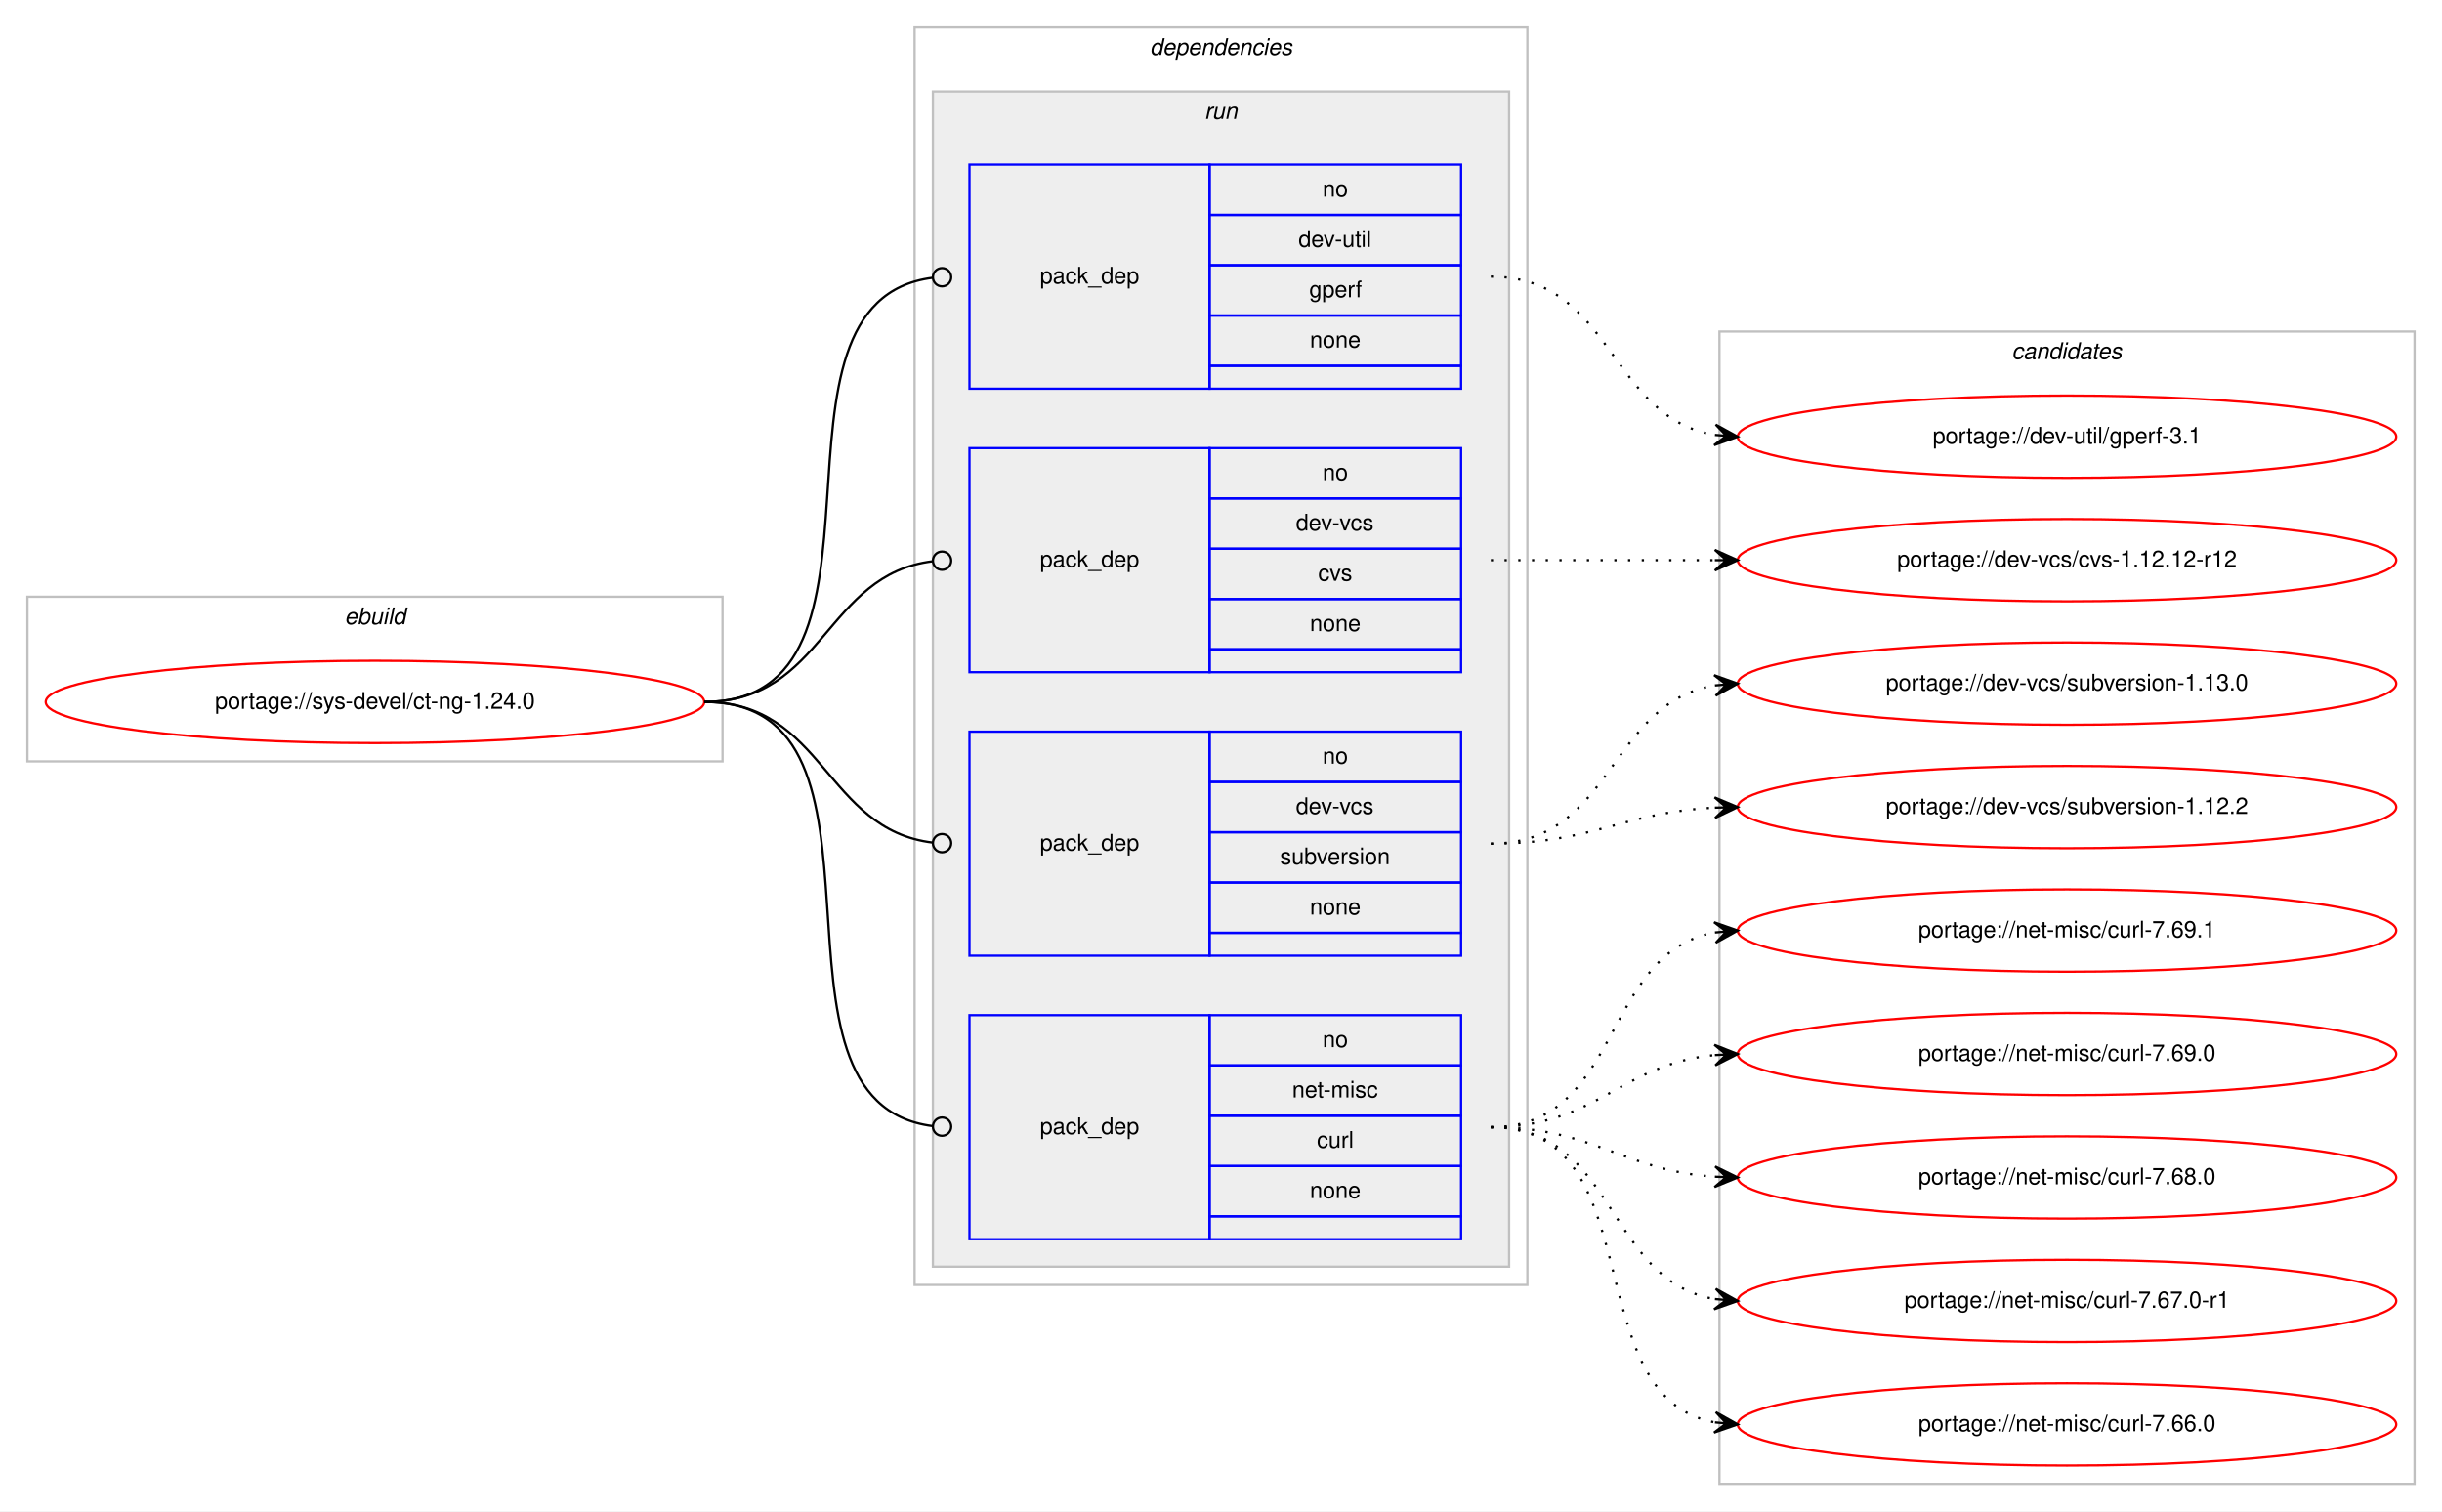
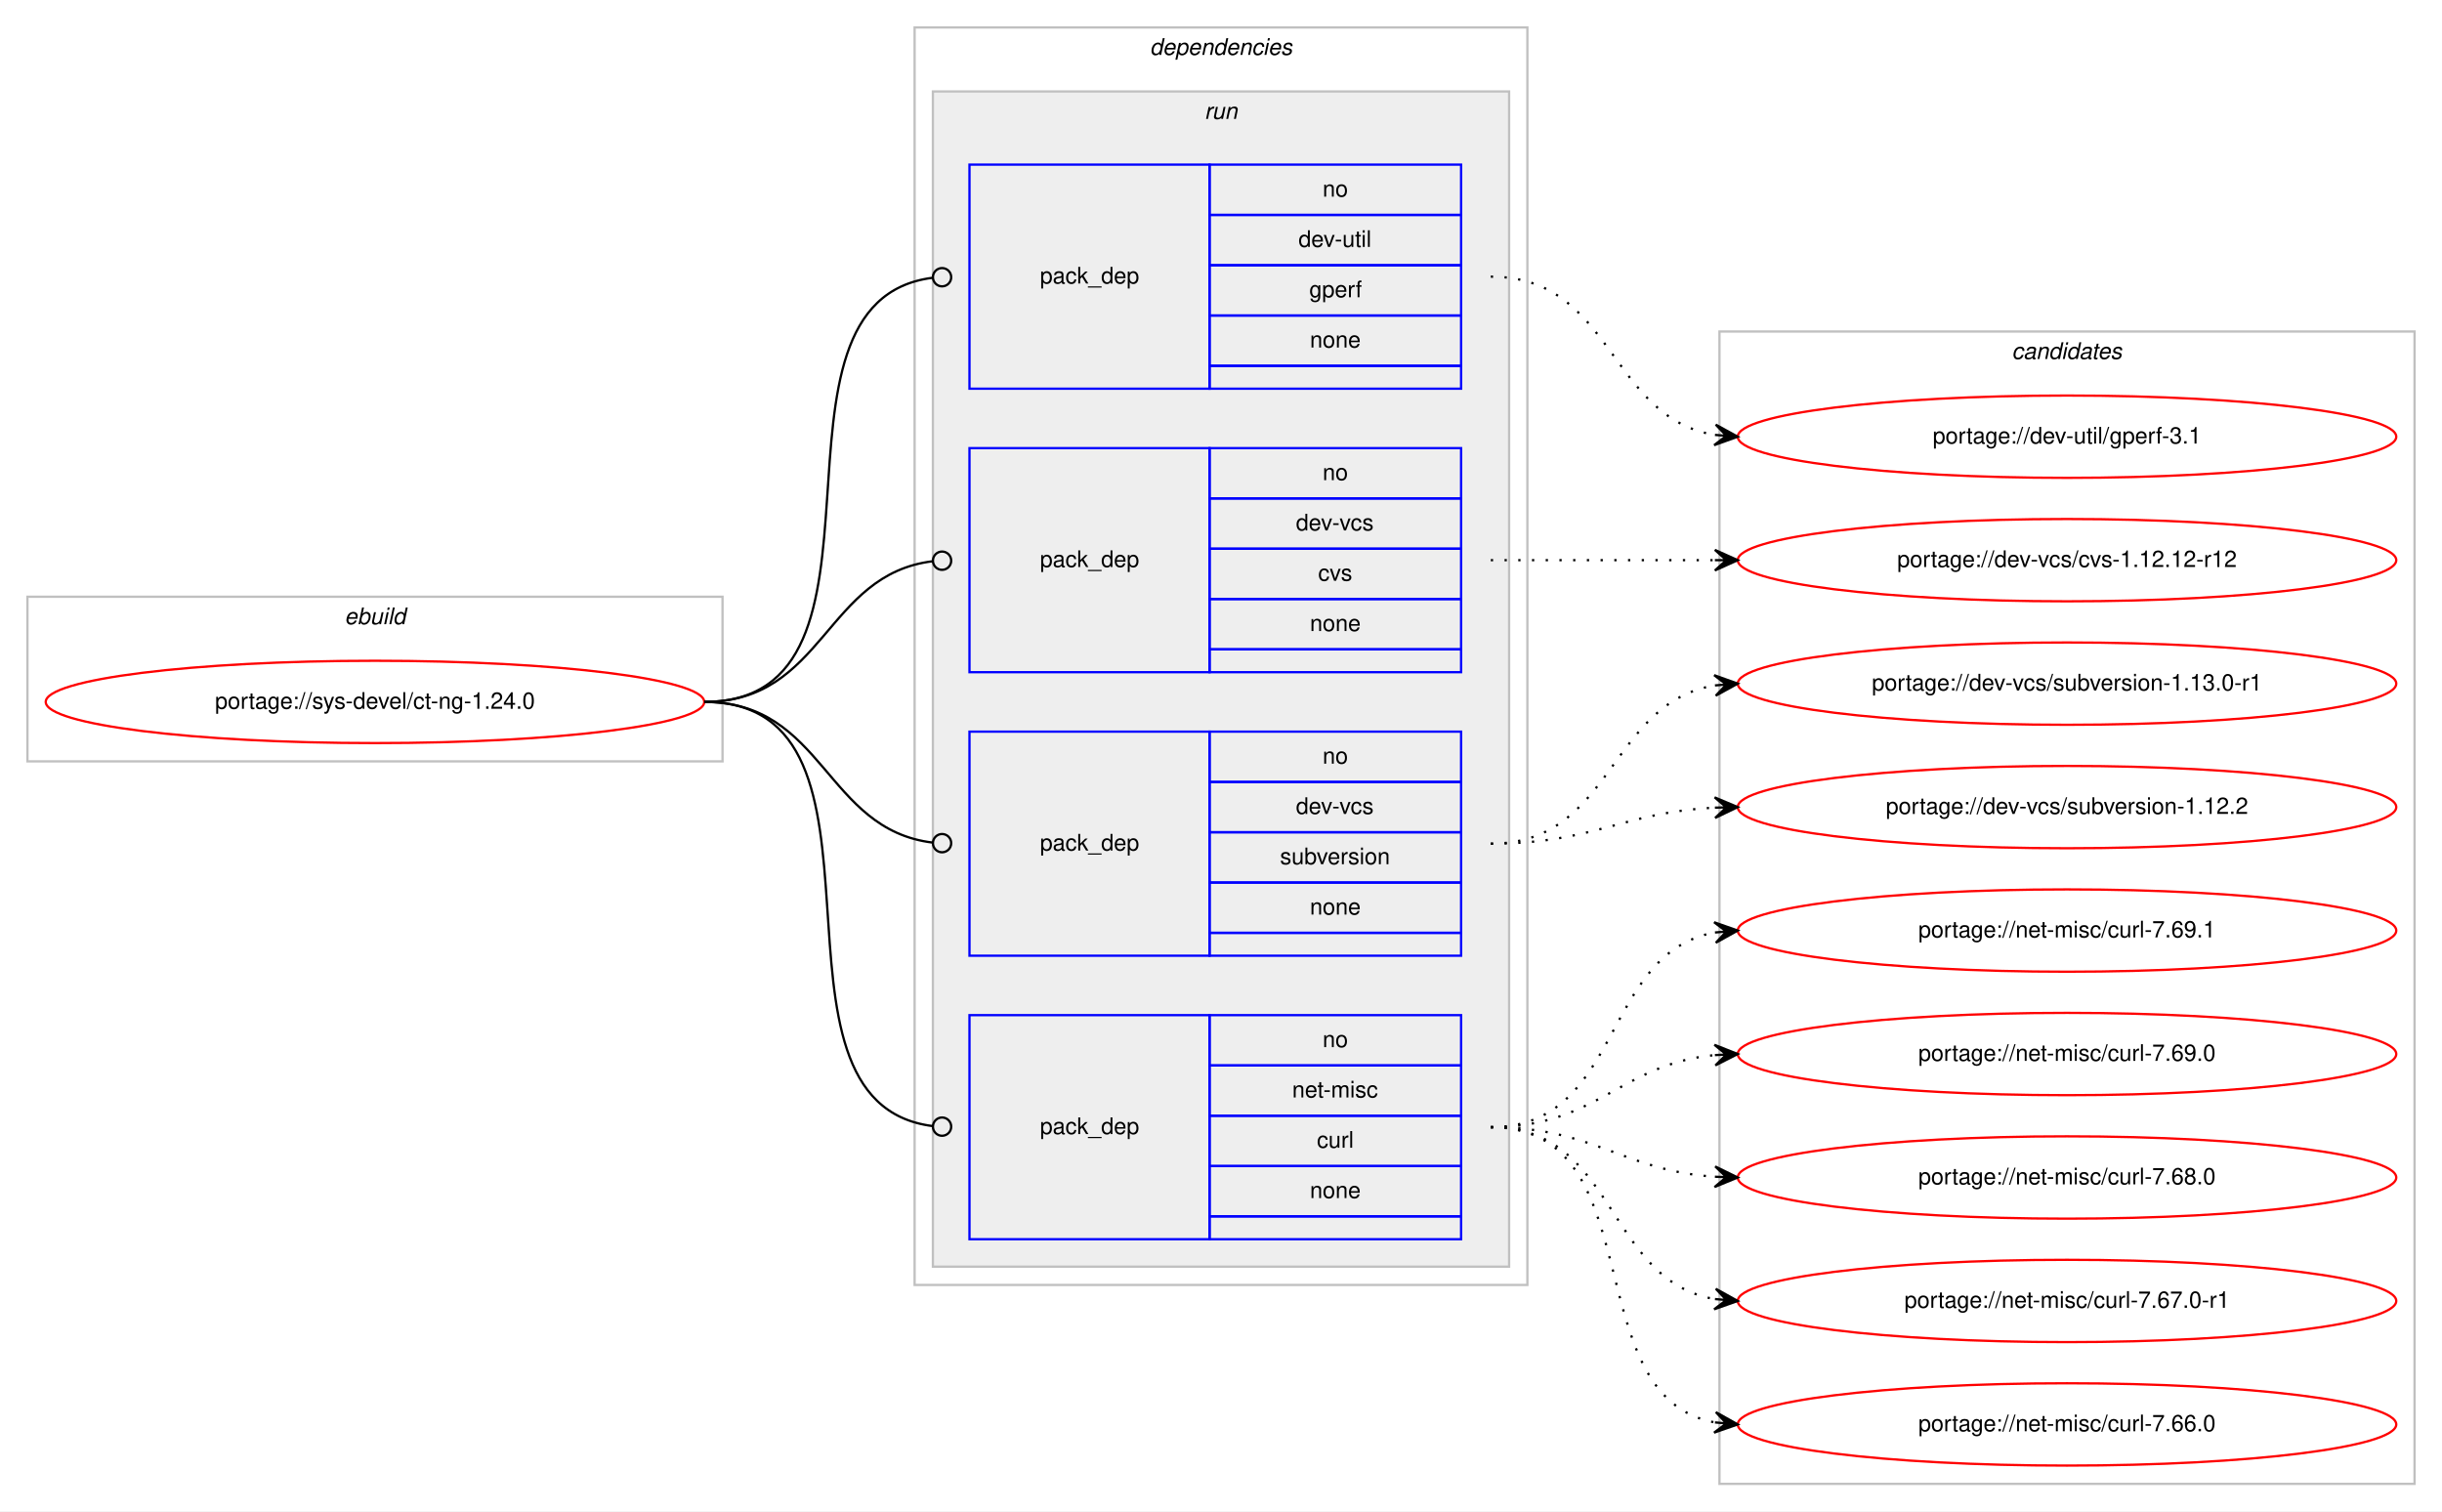
<svg xmlns="http://www.w3.org/2000/svg" xmlns:xlink="http://www.w3.org/1999/xlink" width="1068pt" height="661pt" viewBox="0.00 0.00 1068.00 661.00">
  <g id="graph0" class="graph" transform="scale(1 1) rotate(0) translate(4 657)">
    <polygon fill="#ffffff" stroke="transparent" points="-4,4 -4,-657 1064,-657 1064,4 -4,4" />
    <g id="clust1" class="cluster">
      <polygon fill="none" stroke="#c0c0c0" points="8,-324 8,-396 312,-396 312,-324 8,-324" />
      <text text-anchor="start" x="146.663" y="-384" font-family="Helvetica,sans-Serif" font-style="italic" font-size="10.00" fill="#000000">ebuild</text>
    </g>
    <g id="clust2" class="cluster">
      <polygon fill="none" stroke="#c0c0c0" points="396,-95 396,-645 664,-645 664,-95 396,-95" />
      <text text-anchor="start" x="498.875" y="-633" font-family="Helvetica,sans-Serif" font-style="italic" font-size="10.00" fill="#000000">dependencies</text>
    </g>
    <g id="clust5" class="cluster">
      <polygon fill="#eeeeee" stroke="#c0c0c0" points="404,-103 404,-617 656,-617 656,-103 404,-103" />
      <text text-anchor="start" x="522.777" y="-605" font-family="Helvetica,sans-Serif" font-style="italic" font-size="10.00" fill="#000000">run</text>
    </g>
    <g id="clust10" class="cluster">
      <polygon fill="none" stroke="#c0c0c0" points="748,-8 748,-512 1052,-512 1052,-8 748,-8" />
      <text text-anchor="start" x="875.824" y="-500" font-family="Helvetica,sans-Serif" font-style="italic" font-size="10.00" fill="#000000">candidates</text>
    </g>
    <g id="node1" class="node">
      <g id="a_node1">
        <a xlink:href="../sys-devel/ct-ng-1.24.0.svg" xlink:title="portage://sys-devel/ct-ng-1.24.0">
          <ellipse fill="none" stroke="#ff0000" cx="160" cy="-350" rx="144" ry="18" />
          <text text-anchor="middle" x="160" y="-347" font-family="Helvetica,sans-Serif" font-size="10.00" fill="#000000">portage://sys-devel/ct-ng-1.24.0</text>
        </a>
      </g>
    </g>
    <g id="node2" class="node">
      <polygon fill="none" stroke="#0000ff" points="420,-487 420,-585 525,-585 525,-487 420,-487" />
      <text text-anchor="start" x="450.823" y="-533" font-family="Helvetica,sans-Serif" font-size="10.00" fill="#000000">pack_dep</text>
      <polygon fill="none" stroke="#0000ff" points="525,-563 525,-585 635,-585 635,-563 525,-563" />
      <text text-anchor="start" x="574.441" y="-571" font-family="Helvetica,sans-Serif" font-size="10.00" fill="#000000">no</text>
      <polygon fill="none" stroke="#0000ff" points="525,-541 525,-563 635,-563 635,-541 525,-541" />
      <text text-anchor="start" x="563.889" y="-549" font-family="Helvetica,sans-Serif" font-size="10.00" fill="#000000">dev-util</text>
      <polygon fill="none" stroke="#0000ff" points="525,-519 525,-541 635,-541 635,-519 525,-519" />
      <text text-anchor="start" x="568.607" y="-527" font-family="Helvetica,sans-Serif" font-size="10.00" fill="#000000">gperf</text>
      <polygon fill="none" stroke="#0000ff" points="525,-497 525,-519 635,-519 635,-497 525,-497" />
      <text text-anchor="start" x="568.882" y="-505" font-family="Helvetica,sans-Serif" font-size="10.00" fill="#000000">none</text>
      <polygon fill="none" stroke="#0000ff" points="525,-487 525,-497 635,-497 635,-487 525,-487" />
    </g>
    <g id="edge1" class="edge">
      <path fill="none" stroke="#000000" d="M304,-350C396.698,-350 321.281,-524.909 403.8,-535.499" />
      <ellipse fill="none" stroke="#000000" cx="408.007" cy="-535.756" rx="4" ry="4" />
    </g>
    <g id="node3" class="node">
      <polygon fill="none" stroke="#0000ff" points="420,-363 420,-461 525,-461 525,-363 420,-363" />
      <text text-anchor="start" x="450.823" y="-409" font-family="Helvetica,sans-Serif" font-size="10.00" fill="#000000">pack_dep</text>
      <polygon fill="none" stroke="#0000ff" points="525,-439 525,-461 635,-461 635,-439 525,-439" />
      <text text-anchor="start" x="574.441" y="-447" font-family="Helvetica,sans-Serif" font-size="10.00" fill="#000000">no</text>
      <polygon fill="none" stroke="#0000ff" points="525,-417 525,-439 635,-439 635,-417 525,-417" />
      <text text-anchor="start" x="562.777" y="-425" font-family="Helvetica,sans-Serif" font-size="10.00" fill="#000000">dev-vcs</text>
      <polygon fill="none" stroke="#0000ff" points="525,-395 525,-417 635,-417 635,-395 525,-395" />
      <text text-anchor="start" x="572.5" y="-403" font-family="Helvetica,sans-Serif" font-size="10.00" fill="#000000">cvs</text>
      <polygon fill="none" stroke="#0000ff" points="525,-373 525,-395 635,-395 635,-373 525,-373" />
      <text text-anchor="start" x="568.882" y="-381" font-family="Helvetica,sans-Serif" font-size="10.00" fill="#000000">none</text>
      <polygon fill="none" stroke="#0000ff" points="525,-363 525,-373 635,-373 635,-363 525,-363" />
    </g>
    <g id="edge2" class="edge">
      <path fill="none" stroke="#000000" d="M304,-350C356.537,-350 356.777,-405.863 404.002,-411.537" />
      <ellipse fill="none" stroke="#000000" cx="408.007" cy="-411.769" rx="4" ry="4" />
    </g>
    <g id="node4" class="node">
      <polygon fill="none" stroke="#0000ff" points="420,-239 420,-337 525,-337 525,-239 420,-239" />
      <text text-anchor="start" x="450.823" y="-285" font-family="Helvetica,sans-Serif" font-size="10.00" fill="#000000">pack_dep</text>
      <polygon fill="none" stroke="#0000ff" points="525,-315 525,-337 635,-337 635,-315 525,-315" />
      <text text-anchor="start" x="574.441" y="-323" font-family="Helvetica,sans-Serif" font-size="10.00" fill="#000000">no</text>
      <polygon fill="none" stroke="#0000ff" points="525,-293 525,-315 635,-315 635,-293 525,-293" />
      <text text-anchor="start" x="562.777" y="-301" font-family="Helvetica,sans-Serif" font-size="10.00" fill="#000000">dev-vcs</text>
      <polygon fill="none" stroke="#0000ff" points="525,-271 525,-293 635,-293 635,-271 525,-271" />
      <text text-anchor="start" x="555.828" y="-279" font-family="Helvetica,sans-Serif" font-size="10.00" fill="#000000">subversion</text>
      <polygon fill="none" stroke="#0000ff" points="525,-249 525,-271 635,-271 635,-249 525,-249" />
      <text text-anchor="start" x="568.882" y="-257" font-family="Helvetica,sans-Serif" font-size="10.00" fill="#000000">none</text>
      <polygon fill="none" stroke="#0000ff" points="525,-239 525,-249 635,-249 635,-239 525,-239" />
    </g>
    <g id="edge3" class="edge">
      <path fill="none" stroke="#000000" d="M304,-350C356.537,-350 356.777,-294.137 404.002,-288.463" />
      <ellipse fill="none" stroke="#000000" cx="408.007" cy="-288.231" rx="4" ry="4" />
    </g>
    <g id="node5" class="node">
      <polygon fill="none" stroke="#0000ff" points="420,-115 420,-213 525,-213 525,-115 420,-115" />
      <text text-anchor="start" x="450.823" y="-161" font-family="Helvetica,sans-Serif" font-size="10.00" fill="#000000">pack_dep</text>
      <polygon fill="none" stroke="#0000ff" points="525,-191 525,-213 635,-213 635,-191 525,-191" />
      <text text-anchor="start" x="574.441" y="-199" font-family="Helvetica,sans-Serif" font-size="10.00" fill="#000000">no</text>
      <polygon fill="none" stroke="#0000ff" points="525,-169 525,-191 635,-191 635,-169 525,-169" />
      <text text-anchor="start" x="561.113" y="-177" font-family="Helvetica,sans-Serif" font-size="10.00" fill="#000000">net-misc</text>
      <polygon fill="none" stroke="#0000ff" points="525,-147 525,-169 635,-169 635,-147 525,-147" />
      <text text-anchor="start" x="571.947" y="-155" font-family="Helvetica,sans-Serif" font-size="10.00" fill="#000000">curl</text>
      <polygon fill="none" stroke="#0000ff" points="525,-125 525,-147 635,-147 635,-125 525,-125" />
      <text text-anchor="start" x="568.882" y="-133" font-family="Helvetica,sans-Serif" font-size="10.00" fill="#000000">none</text>
      <polygon fill="none" stroke="#0000ff" points="525,-115 525,-125 635,-125 635,-115 525,-115" />
    </g>
    <g id="edge4" class="edge">
      <path fill="none" stroke="#000000" d="M304,-350C396.698,-350 321.281,-175.091 403.8,-164.501" />
      <ellipse fill="none" stroke="#000000" cx="408.007" cy="-164.244" rx="4" ry="4" />
    </g>
    <g id="node6" class="node">
      <g id="a_node6">
        <a xlink:href="../dev-util/gperf-3.1.svg" xlink:title="portage://dev-util/gperf-3.1">
          <ellipse fill="none" stroke="#ff0000" cx="900" cy="-466" rx="144" ry="18" />
          <text text-anchor="middle" x="900" y="-463" font-family="Helvetica,sans-Serif" font-size="10.00" fill="#000000">portage://dev-util/gperf-3.1</text>
        </a>
      </g>
    </g>
    <g id="edge5" class="edge">
      <path fill="none" stroke="#000000" stroke-dasharray="1,5" d="M648,-536C701.625,-536 699.351,-474.477 745.989,-466.786" />
      <polygon fill="#000000" stroke="#000000" points="756,-466 746.383,-471.269 751.015,-466.392 746.031,-466.783 746.031,-466.783 746.031,-466.783 751.015,-466.392 745.678,-462.297 756,-466 756,-466" />
    </g>
    <g id="node7" class="node">
      <g id="a_node7">
        <a xlink:href="../dev-vcs/cvs-1.12.12-r12.svg" xlink:title="portage://dev-vcs/cvs-1.12.12-r12">
          <ellipse fill="none" stroke="#ff0000" cx="900" cy="-412" rx="144" ry="18" />
          <text text-anchor="middle" x="900" y="-409" font-family="Helvetica,sans-Serif" font-size="10.00" fill="#000000">portage://dev-vcs/cvs-1.12.12-r12</text>
        </a>
      </g>
    </g>
    <g id="edge6" class="edge">
      <path fill="none" stroke="#000000" stroke-dasharray="1,5" d="M648,-412C692.438,-412 706.02,-412 745.878,-412" />
      <polygon fill="#000000" stroke="#000000" points="756,-412 746,-416.5 751,-412 746,-412 746,-412 746,-412 751,-412 746,-407.5 756,-412 756,-412" />
    </g>
    <g id="node8" class="node">
      <g id="a_node8">
-         <a xlink:href="../dev-vcs/subversion-1.13.0.svg" xlink:title="portage://dev-vcs/subversion-1.13.0">
+         <a xlink:href="../dev-vcs/subversion-1.13.0-r1.svg" xlink:title="portage://dev-vcs/subversion-1.13.0-r1">
          <ellipse fill="none" stroke="#ff0000" cx="900" cy="-358" rx="144" ry="18" />
-           <text text-anchor="middle" x="900" y="-355" font-family="Helvetica,sans-Serif" font-size="10.00" fill="#000000">portage://dev-vcs/subversion-1.13.0</text>
+           <text text-anchor="middle" x="900" y="-355" font-family="Helvetica,sans-Serif" font-size="10.00" fill="#000000">portage://dev-vcs/subversion-1.13.0-r1</text>
        </a>
      </g>
    </g>
    <g id="edge7" class="edge">
      <path fill="none" stroke="#000000" stroke-dasharray="1,5" d="M648,-288C701.625,-288 699.351,-349.523 745.989,-357.214" />
      <polygon fill="#000000" stroke="#000000" points="756,-358 745.678,-361.703 751.015,-357.608 746.031,-357.217 746.031,-357.217 746.031,-357.217 751.015,-357.608 746.383,-352.731 756,-358 756,-358" />
    </g>
    <g id="node9" class="node">
      <g id="a_node9">
        <a xlink:href="../dev-vcs/subversion-1.12.2.svg" xlink:title="portage://dev-vcs/subversion-1.12.2">
          <ellipse fill="none" stroke="#ff0000" cx="900" cy="-304" rx="144" ry="18" />
          <text text-anchor="middle" x="900" y="-301" font-family="Helvetica,sans-Serif" font-size="10.00" fill="#000000">portage://dev-vcs/subversion-1.12.2</text>
        </a>
      </g>
    </g>
    <g id="edge8" class="edge">
      <path fill="none" stroke="#000000" stroke-dasharray="1,5" d="M648,-288C692.923,-288 705.643,-301.713 745.786,-303.749" />
      <polygon fill="#000000" stroke="#000000" points="756,-304 745.892,-308.253 751.001,-303.877 746.003,-303.754 746.003,-303.754 746.003,-303.754 751.001,-303.877 746.114,-299.255 756,-304 756,-304" />
    </g>
    <g id="node10" class="node">
      <g id="a_node10">
        <a xlink:href="../net-misc/curl-7.69.1.svg" xlink:title="portage://net-misc/curl-7.69.1">
          <ellipse fill="none" stroke="#ff0000" cx="900" cy="-250" rx="144" ry="18" />
          <text text-anchor="middle" x="900" y="-247" font-family="Helvetica,sans-Serif" font-size="10.00" fill="#000000">portage://net-misc/curl-7.69.1</text>
        </a>
      </g>
    </g>
    <g id="edge9" class="edge">
      <path fill="none" stroke="#000000" stroke-dasharray="1,5" d="M648,-164C705.764,-164 696.105,-240.217 745.967,-249.149" />
      <polygon fill="#000000" stroke="#000000" points="756,-250 745.655,-253.638 751.018,-249.577 746.036,-249.155 746.036,-249.155 746.036,-249.155 751.018,-249.577 746.416,-244.671 756,-250 756,-250" />
    </g>
    <g id="node11" class="node">
      <g id="a_node11">
        <a xlink:href="../net-misc/curl-7.69.0.svg" xlink:title="portage://net-misc/curl-7.69.0">
          <ellipse fill="none" stroke="#ff0000" cx="900" cy="-196" rx="144" ry="18" />
          <text text-anchor="middle" x="900" y="-193" font-family="Helvetica,sans-Serif" font-size="10.00" fill="#000000">portage://net-misc/curl-7.69.0</text>
        </a>
      </g>
    </g>
    <g id="edge10" class="edge">
      <path fill="none" stroke="#000000" stroke-dasharray="1,5" d="M648,-164C694.445,-164 704.579,-191.542 745.776,-195.523" />
      <polygon fill="#000000" stroke="#000000" points="756,-196 745.801,-200.029 751.005,-195.767 746.011,-195.534 746.011,-195.534 746.011,-195.534 751.005,-195.767 746.221,-191.039 756,-196 756,-196" />
    </g>
    <g id="node12" class="node">
      <g id="a_node12">
        <a xlink:href="../net-misc/curl-7.68.0.svg" xlink:title="portage://net-misc/curl-7.68.0">
          <ellipse fill="none" stroke="#ff0000" cx="900" cy="-142" rx="144" ry="18" />
          <text text-anchor="middle" x="900" y="-139" font-family="Helvetica,sans-Serif" font-size="10.00" fill="#000000">portage://net-misc/curl-7.68.0</text>
        </a>
      </g>
    </g>
    <g id="edge11" class="edge">
      <path fill="none" stroke="#000000" stroke-dasharray="1,5" d="M648,-164C693.446,-164 705.361,-145.065 745.961,-142.328" />
      <polygon fill="#000000" stroke="#000000" points="756,-142 746.152,-146.824 751.003,-142.163 746.005,-142.327 746.005,-142.327 746.005,-142.327 751.003,-142.163 745.858,-137.829 756,-142 756,-142" />
    </g>
    <g id="node13" class="node">
      <g id="a_node13">
        <a xlink:href="../net-misc/curl-7.67.0-r1.svg" xlink:title="portage://net-misc/curl-7.67.0-r1">
          <ellipse fill="none" stroke="#ff0000" cx="900" cy="-88" rx="144" ry="18" />
          <text text-anchor="middle" x="900" y="-85" font-family="Helvetica,sans-Serif" font-size="10.00" fill="#000000">portage://net-misc/curl-7.67.0-r1</text>
        </a>
      </g>
    </g>
    <g id="edge12" class="edge">
      <path fill="none" stroke="#000000" stroke-dasharray="1,5" d="M648,-164C703.025,-164 698.214,-97.203 745.76,-88.853" />
      <polygon fill="#000000" stroke="#000000" points="756,-88 746.408,-93.315 751.017,-88.415 746.035,-88.831 746.035,-88.831 746.035,-88.831 751.017,-88.415 745.661,-84.346 756,-88 756,-88" />
    </g>
    <g id="node14" class="node">
      <g id="a_node14">
        <a xlink:href="../net-misc/curl-7.66.0.svg" xlink:title="portage://net-misc/curl-7.66.0">
          <ellipse fill="none" stroke="#ff0000" cx="900" cy="-34" rx="144" ry="18" />
          <text text-anchor="middle" x="900" y="-31" font-family="Helvetica,sans-Serif" font-size="10.00" fill="#000000">portage://net-misc/curl-7.66.0</text>
        </a>
      </g>
    </g>
    <g id="edge13" class="edge">
      <path fill="none" stroke="#000000" stroke-dasharray="1,5" d="M648,-164C719.447,-164 684.729,-46.385 745.809,-34.9" />
      <polygon fill="#000000" stroke="#000000" points="756,-34 746.434,-39.362 751.019,-34.44 746.039,-34.879 746.039,-34.879 746.039,-34.879 751.019,-34.44 745.643,-30.397 756,-34 756,-34" />
    </g>
  </g>
</svg>
